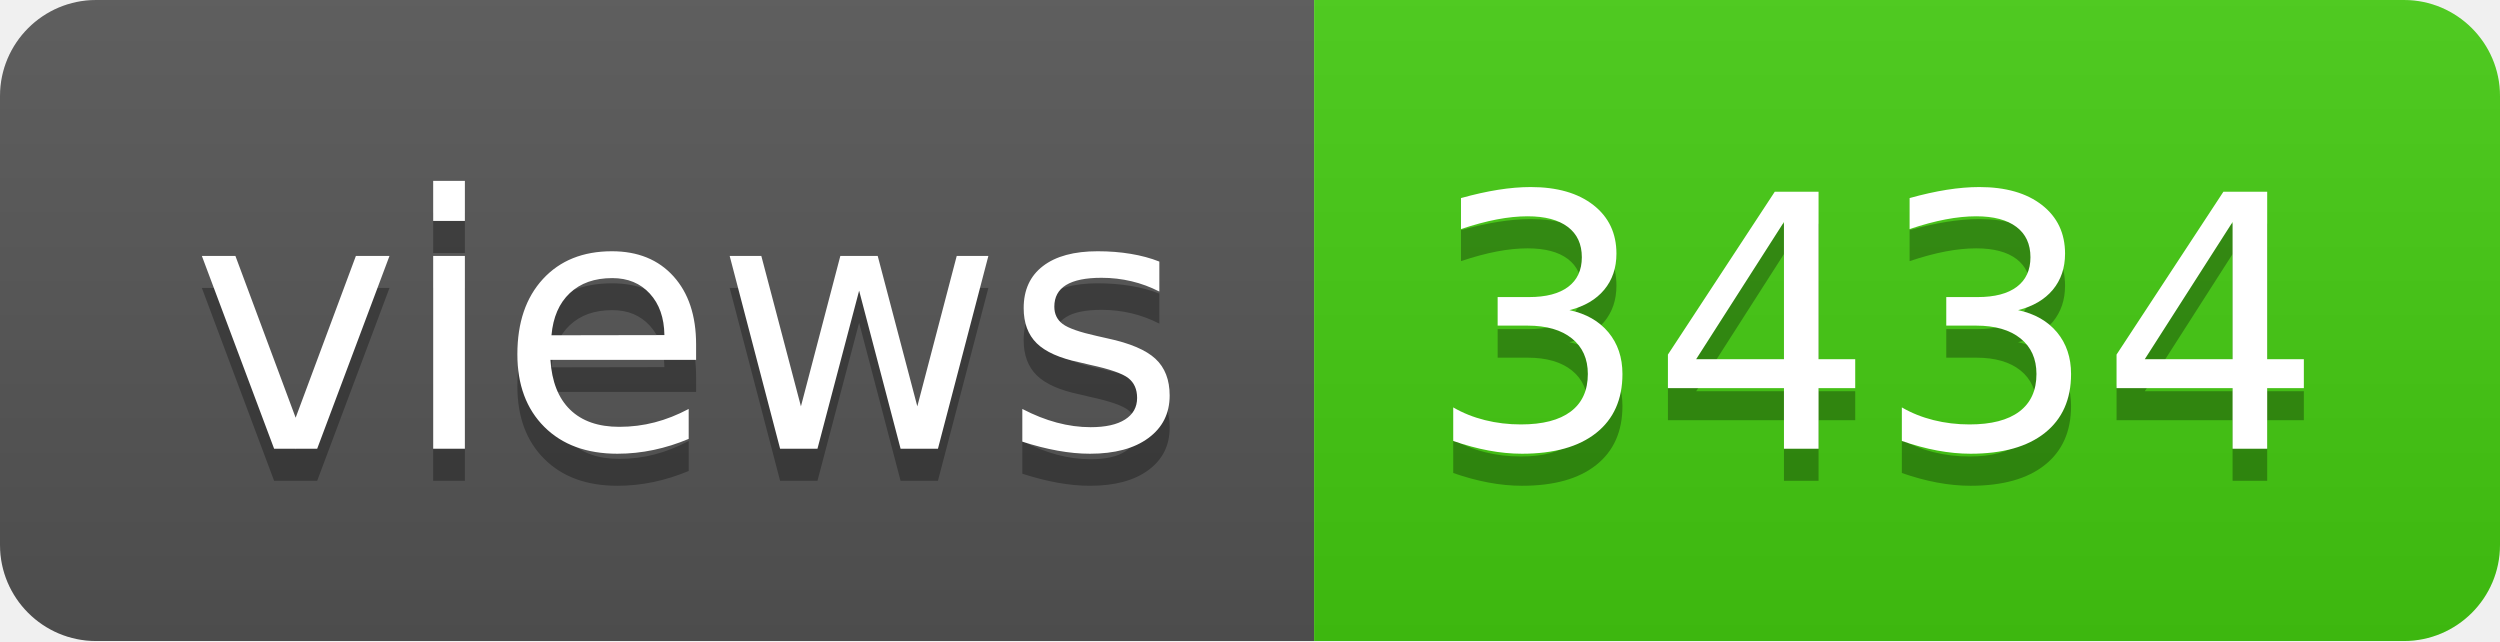
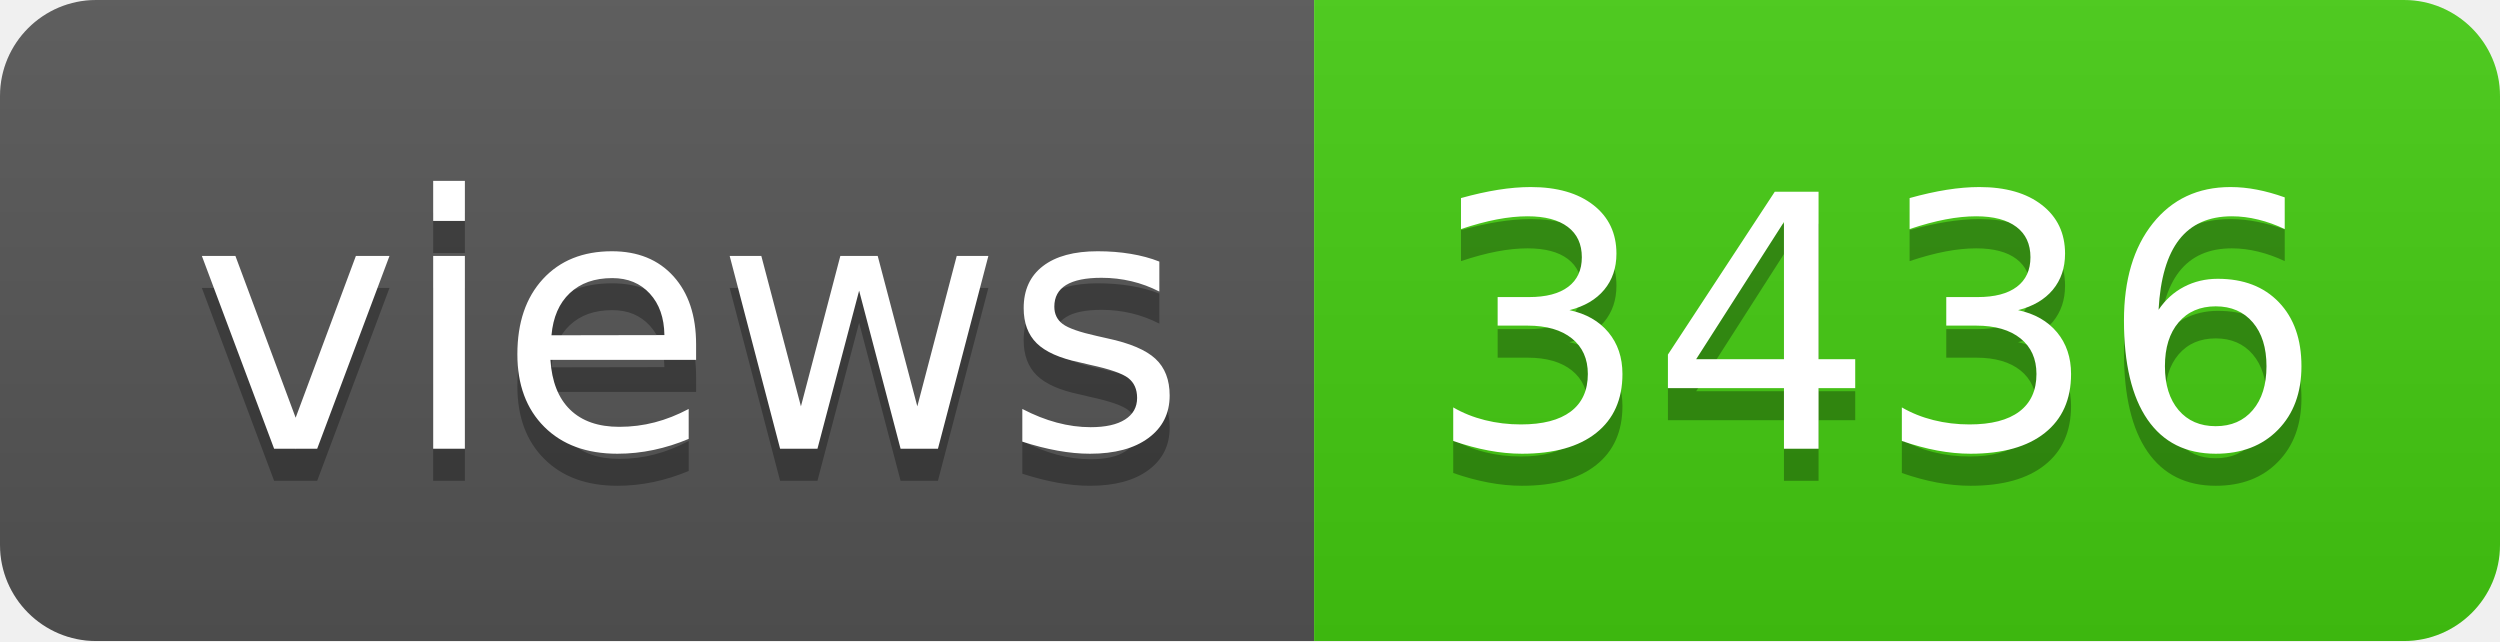
- <svg xmlns="http://www.w3.org/2000/svg" width="78" height="20" role="img" aria-label="views: 3434">
+ <svg xmlns="http://www.w3.org/2000/svg" width="78" height="20" role="img" aria-label="views: 3436">
  <linearGradient id="s" x2="0" y2="100%">
    <stop offset="0" stop-color="#bbb" stop-opacity=".1" />
    <stop offset="1" stop-opacity=".1" />
  </linearGradient>
  <clipPath id="r">
    <rect width="78" height="20" rx="3" fill="#fff" />
  </clipPath>
  <g clip-path="url(#r)">
    <rect width="41" height="20" fill="#555" />
    <rect x="41" width="37" height="20" fill="#4c1" />
    <rect width="78" height="20" fill="url(#s)" />
  </g>
  <g fill="#fff" text-anchor="middle" font-family="Verdana,Geneva,DejaVu Sans,sans-serif" text-rendering="geometricPrecision" font-size="110">
    <text aria-hidden="true" x="215" y="150" fill="#010101" fill-opacity=".3" transform="scale(.1)" textLength="310">views</text>
    <text x="215" y="140" transform="scale(.1)" fill="#fff" textLength="310">views</text>
-     <text aria-hidden="true" x="585" y="150" fill="#010101" fill-opacity=".3" transform="scale(.1)" textLength="270">3434</text>
-     <text x="585" y="140" transform="scale(.1)" fill="#fff" textLength="270">3434</text>
+     <text aria-hidden="true" x="585" y="150" fill="#010101" fill-opacity=".3" transform="scale(.1)" textLength="270">3436</text>
+     <text x="585" y="140" transform="scale(.1)" fill="#fff" textLength="270">3436</text>
  </g>
</svg>
